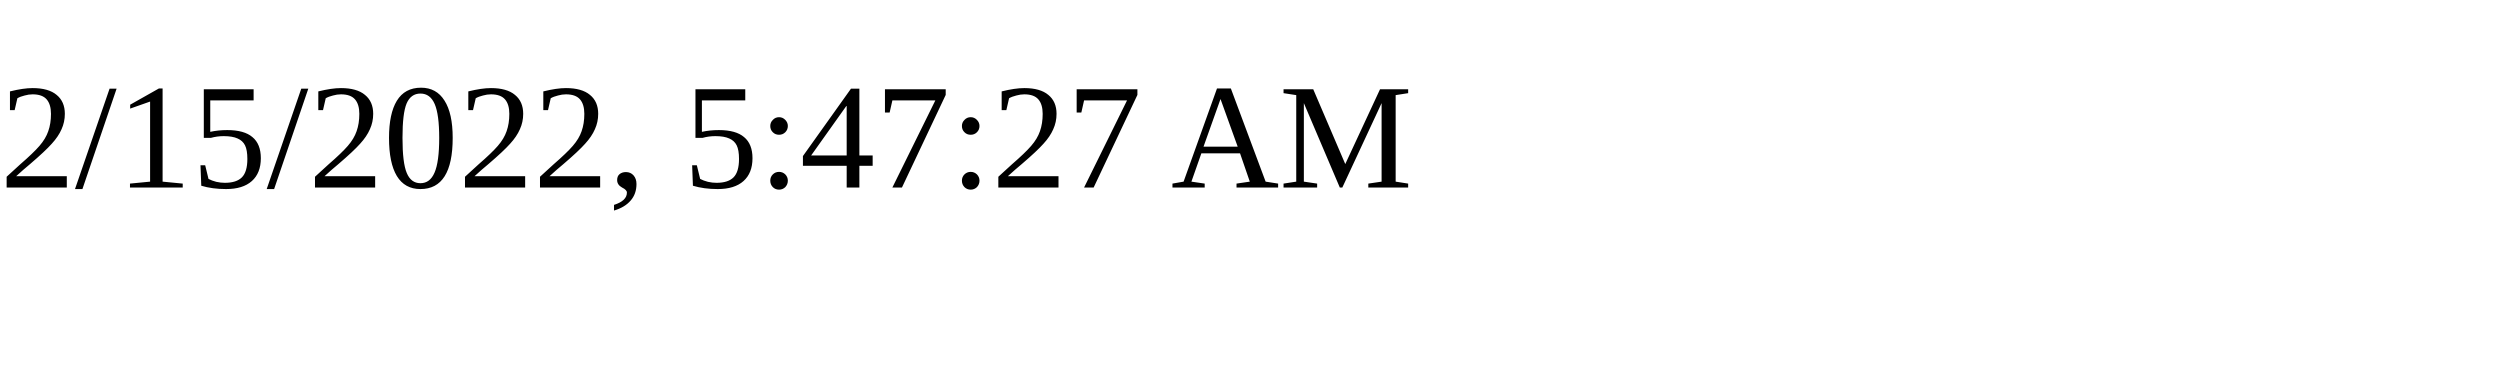
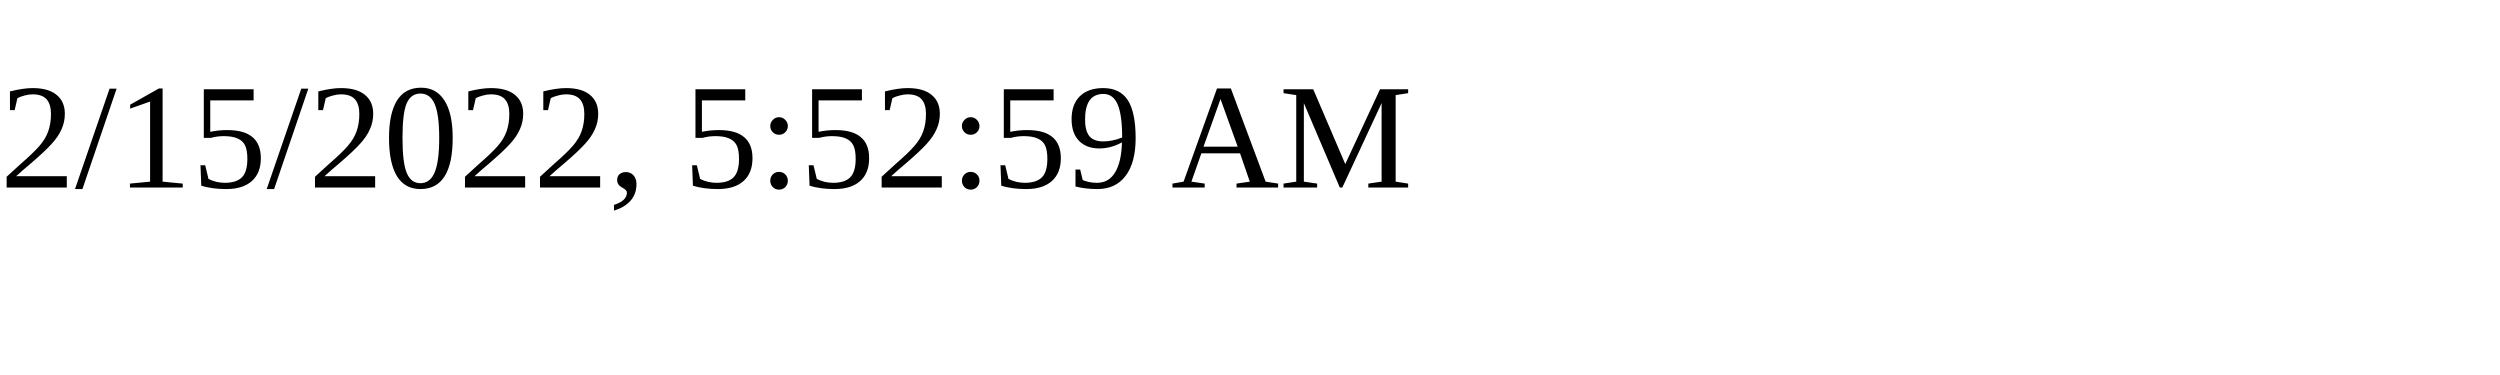
<svg xmlns="http://www.w3.org/2000/svg" height="30" width="200">
-   <text x="0" y="15">2/15/2022, 5:47:27 AM</text>
+   <text x="0" y="15">2/15/2022, 5:52:59 AM</text>
</svg>
